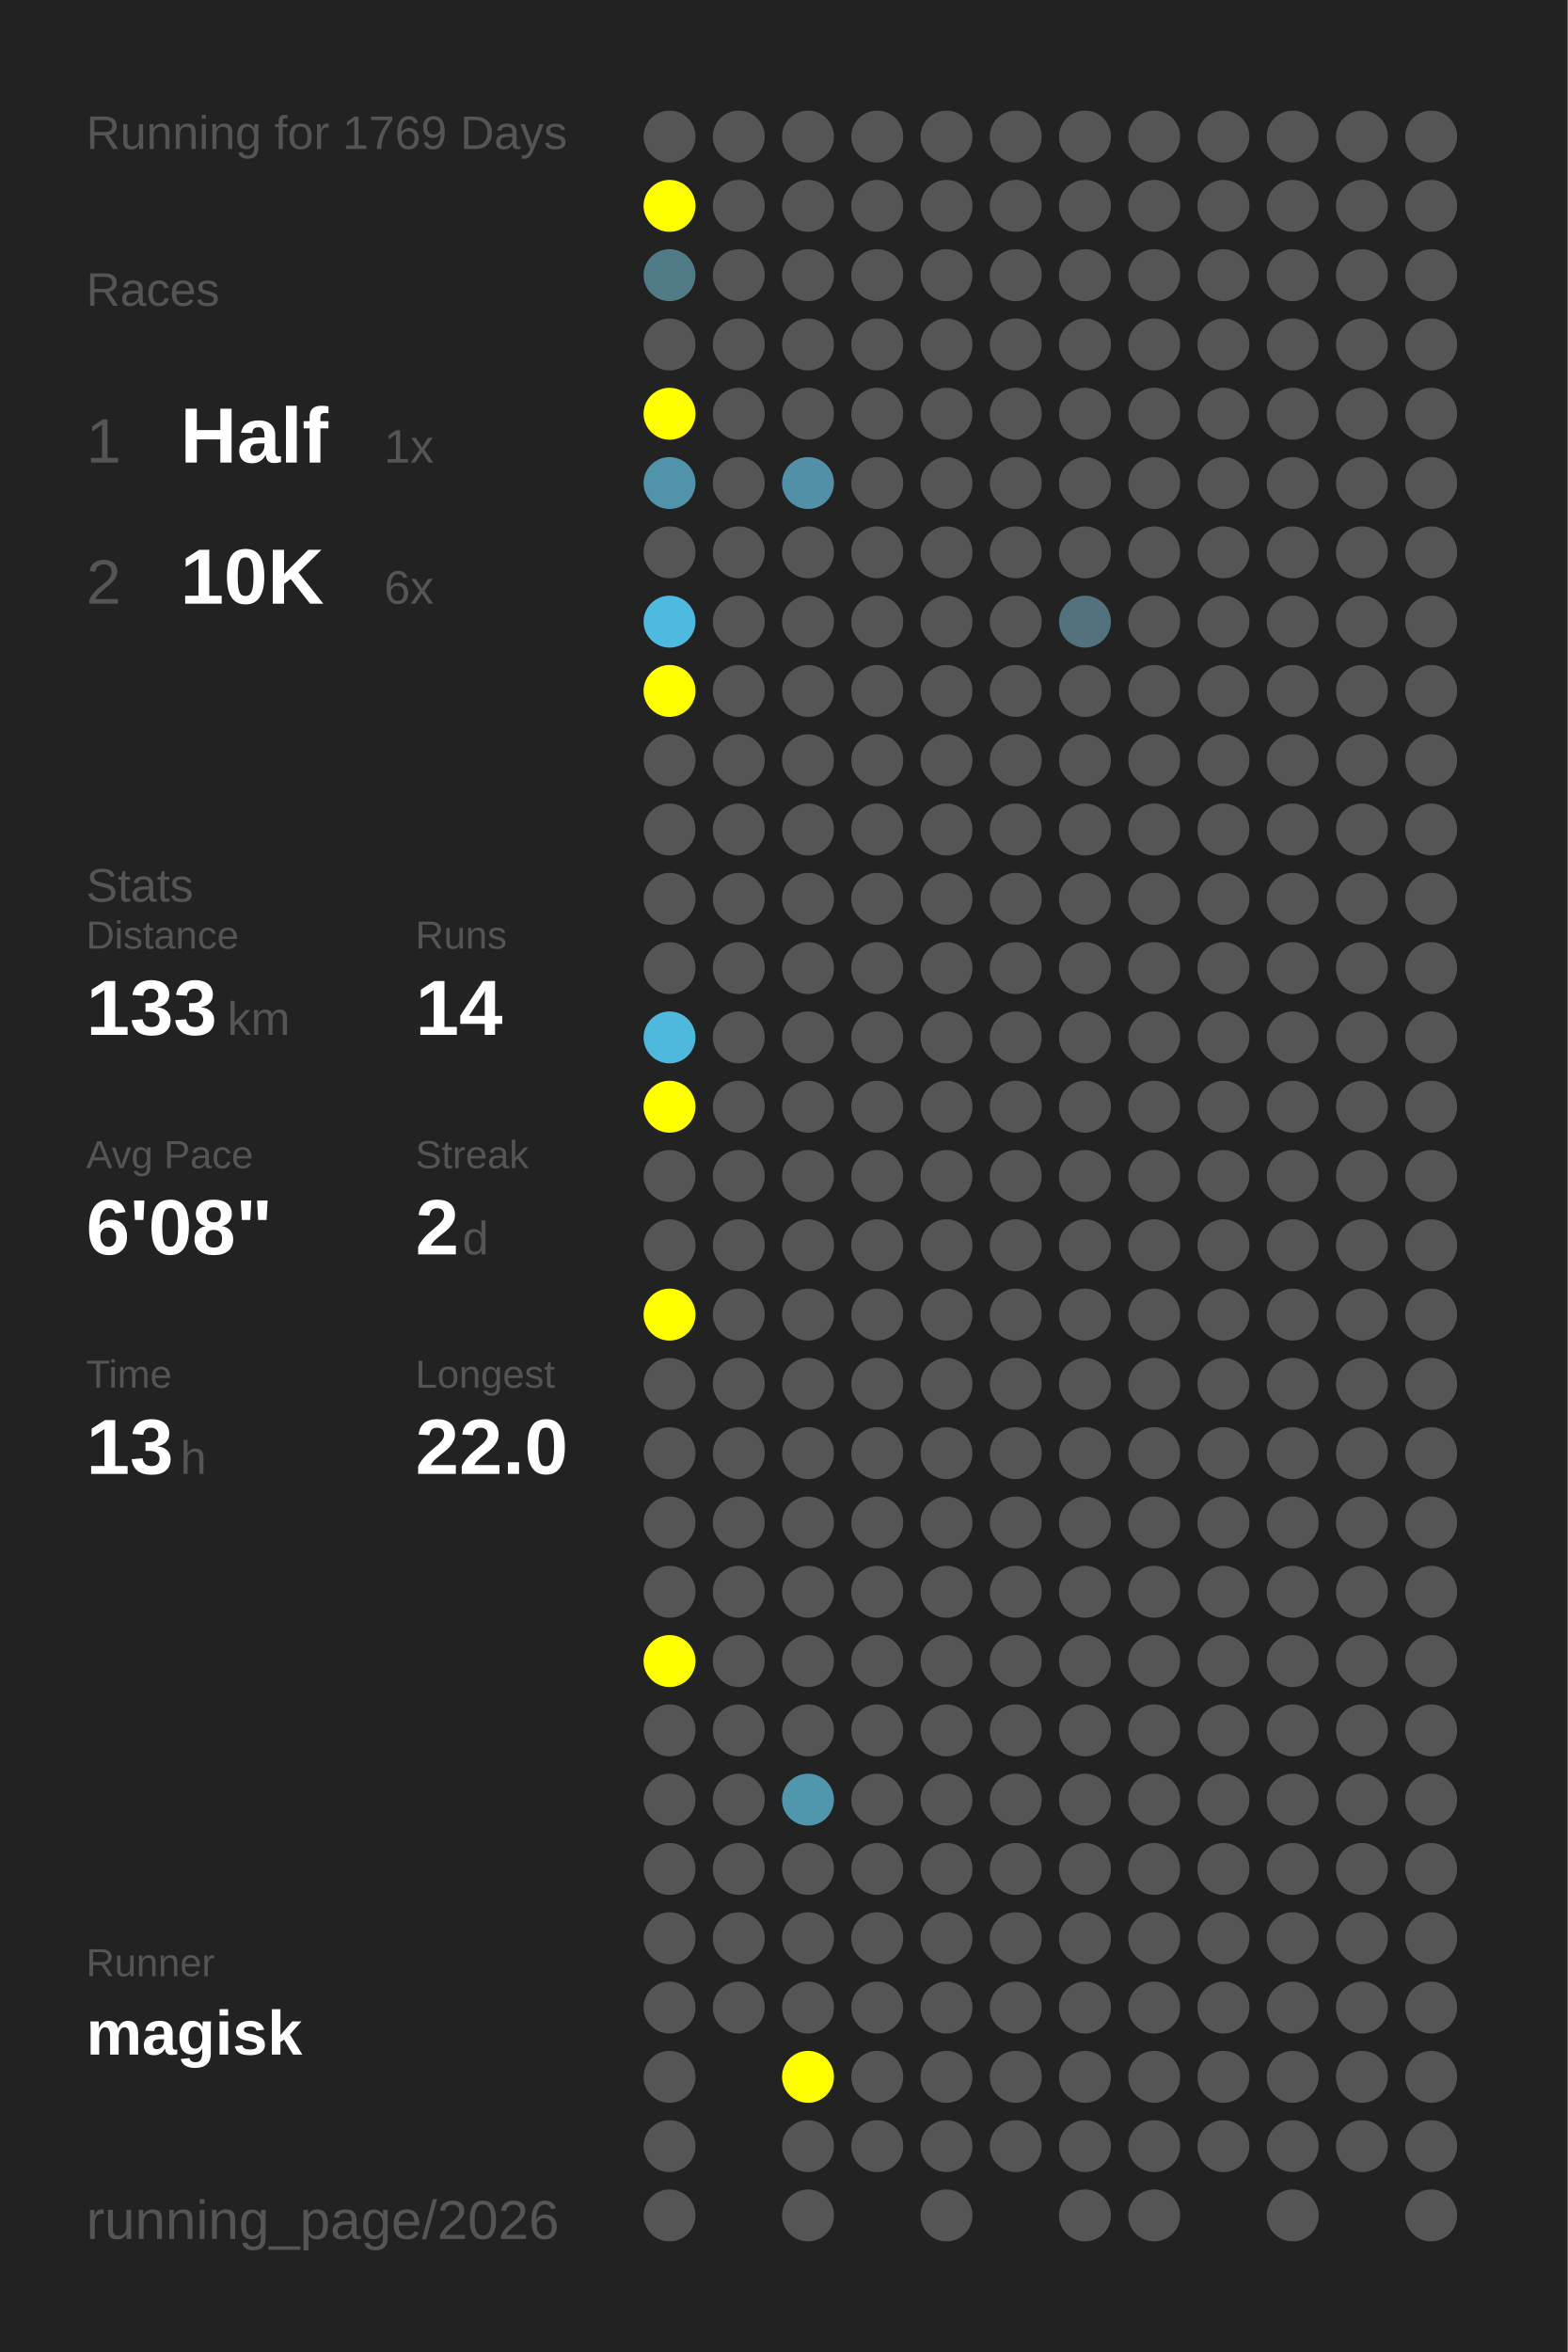
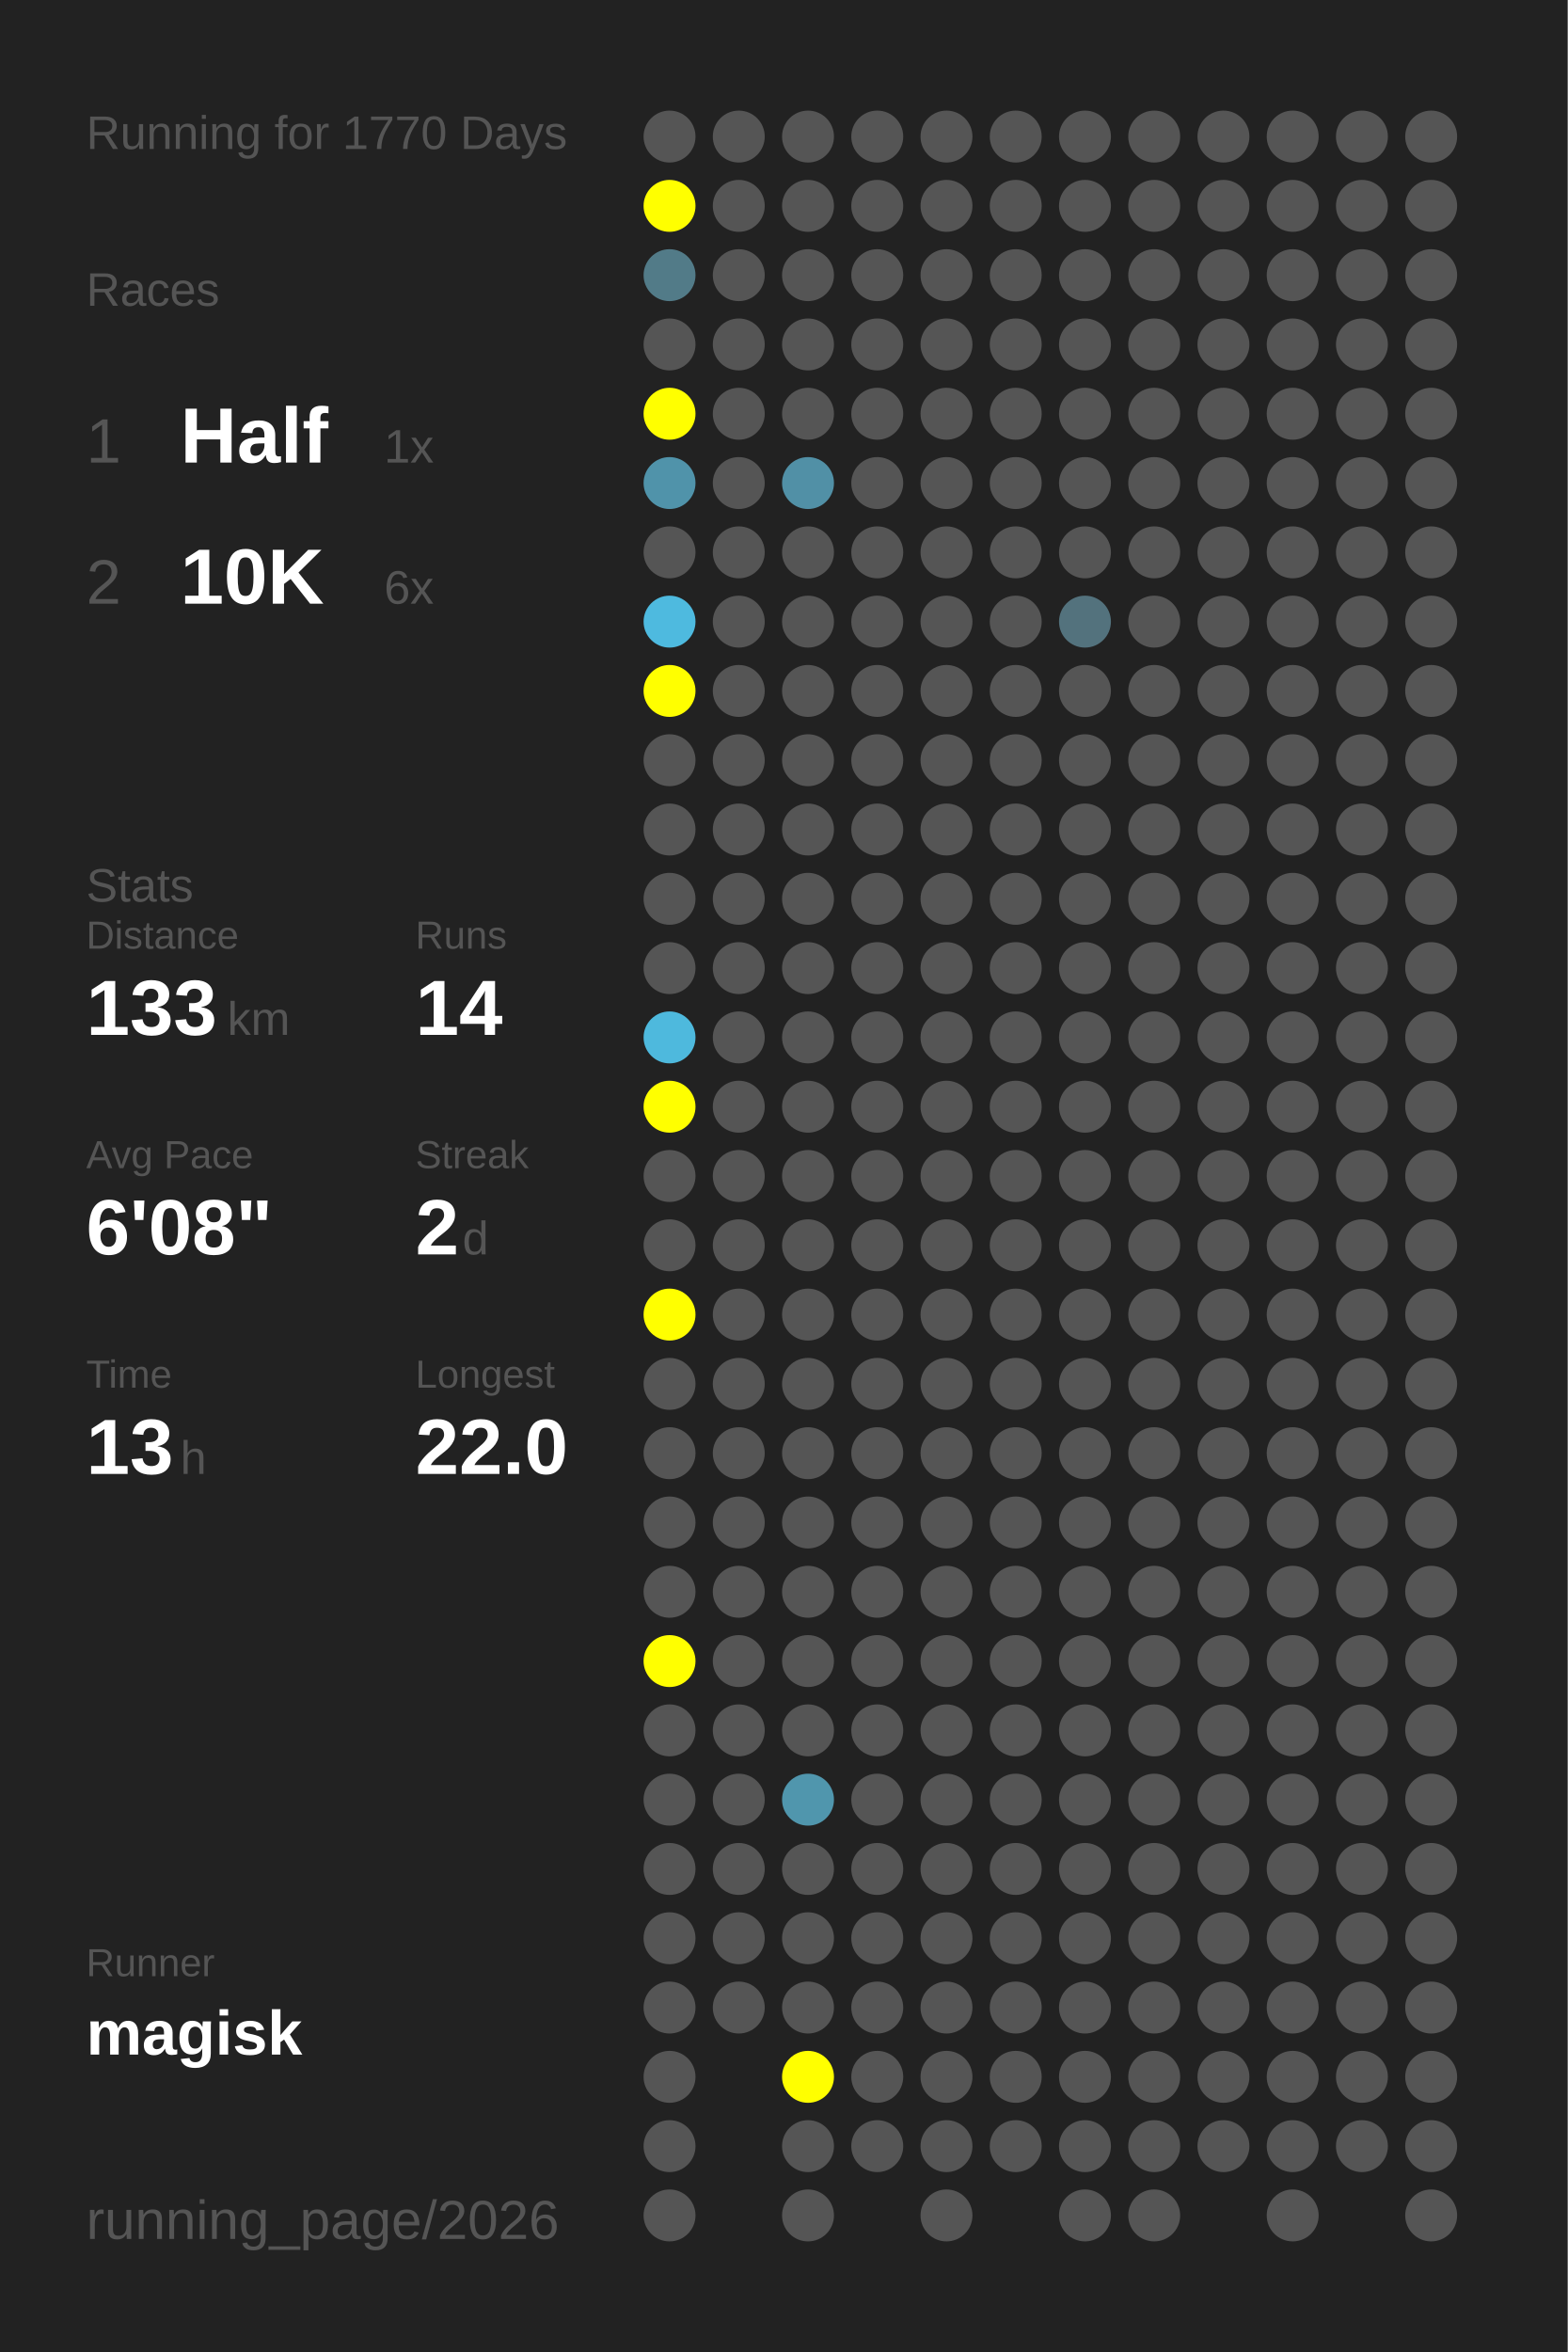
<svg xmlns="http://www.w3.org/2000/svg" baseProfile="full" height="300mm" version="1.1" viewBox="0,0,200,300" width="200mm">
  <defs />
  <rect fill="#222222" height="300" width="200" x="0" y="0" />
-   <text fill="#555555" style="font-size:6px; font-family:Arial;" x="11" y="19">Running for 1769 Days</text>
+   <text fill="#555555" style="font-size:6px; font-family:Arial;" x="11" y="19">Running for 1770 Days</text>
  <text fill="#555555" style="font-size:6px; font-family:Arial;" x="11" y="39">Races</text>
  <text fill="#555555" style="font-size:8px; font-family:Arial;" x="11" y="59">1</text>
  <text fill="#FFFFFF" style="font-size:10px; font-family:Arial; font-weight:bold;" x="23" y="59">Half</text>
  <text fill="#555555" style="font-size:6px; font-family:Arial;" x="49" y="59">1x</text>
  <text fill="#555555" style="font-size:8px; font-family:Arial;" x="11" y="77">2</text>
  <text fill="#FFFFFF" style="font-size:10px; font-family:Arial; font-weight:bold;" x="23" y="77">10K</text>
  <text fill="#555555" style="font-size:6px; font-family:Arial;" x="49" y="77">6x</text>
  <text fill="#555555" style="font-size:6px; font-family:Arial;" x="11" y="115">Stats</text>
  <text fill="#555555" style="font-size:5px; font-family:Arial;" x="11" y="121">Distance</text>
  <text fill="#FFFFFF" style="font-size:10px; font-family:Arial; font-weight:bold;" x="11" y="132">133</text>
  <text fill="#555555" style="font-size:6px; font-family:Arial;" x="29" y="132">km</text>
  <text fill="#555555" style="font-size:5px; font-family:Arial;" x="53" y="121">Runs</text>
  <text fill="#FFFFFF" style="font-size:10px; font-family:Arial; font-weight:bold;" x="53" y="132">14</text>
  <text fill="#555555" style="font-size:5px; font-family:Arial;" x="11" y="149">Avg Pace</text>
  <text fill="#FFFFFF" style="font-size:10px; font-family:Arial; font-weight:bold;" x="11" y="160">6'08"</text>
  <text fill="#555555" style="font-size:5px; font-family:Arial;" x="53" y="149">Streak</text>
  <text fill="#FFFFFF" style="font-size:10px; font-family:Arial; font-weight:bold;" x="53" y="160">2</text>
  <text fill="#555555" style="font-size:6px; font-family:Arial;" x="59" y="160">d</text>
  <text fill="#555555" style="font-size:5px; font-family:Arial;" x="11" y="177">Time</text>
  <text fill="#FFFFFF" style="font-size:10px; font-family:Arial; font-weight:bold;" x="11" y="188">13</text>
  <text fill="#555555" style="font-size:6px; font-family:Arial;" x="23" y="188">h</text>
  <text fill="#555555" style="font-size:5px; font-family:Arial;" x="53" y="177">Longest</text>
  <text fill="#FFFFFF" style="font-size:10px; font-family:Arial; font-weight:bold;" x="53" y="188">22.0</text>
  <text fill="#555555" style="font-size:5px; font-family:Arial;" x="11" y="252.065">Runner</text>
  <text fill="#FFFFFF" style="font-size:8px; font-family:Arial; font-weight:bold;" x="11" y="262.065">magisk</text>
  <text fill="#555555" style="font-size:7px; font-family:Arial;" x="11" y="285.581">running_page/2026</text>
  <circle cx="85.417" cy="17.419" fill="#555555" r="3.312" />
  <circle cx="85.417" cy="26.258" fill="#FFFF00" r="3.312" />
  <circle cx="85.417" cy="35.097" fill="#527b88" r="3.312" />
  <circle cx="85.417" cy="43.935" fill="#555555" r="3.312" />
  <circle cx="85.417" cy="52.774" fill="#FFFF00" r="3.312" />
  <circle cx="85.417" cy="61.613" fill="#5093aa" r="3.312" />
  <circle cx="85.417" cy="70.452" fill="#555555" r="3.312" />
  <circle cx="85.417" cy="79.29" fill="#4ebadf" r="3.312" />
  <circle cx="85.417" cy="88.129" fill="#FFFF00" r="3.312" />
  <circle cx="85.417" cy="96.968" fill="#555555" r="3.312" />
  <circle cx="85.417" cy="105.806" fill="#555555" r="3.312" />
  <circle cx="85.417" cy="114.645" fill="#555555" r="3.312" />
  <circle cx="85.417" cy="123.484" fill="#555555" r="3.312" />
  <circle cx="85.417" cy="132.323" fill="#4eb9dd" r="3.312" />
  <circle cx="85.417" cy="141.161" fill="#FFFF00" r="3.312" />
  <circle cx="85.417" cy="150" fill="#555555" r="3.312" />
  <circle cx="85.417" cy="158.839" fill="#555555" r="3.312" />
  <circle cx="85.417" cy="167.677" fill="#FFFF00" r="3.312" />
  <circle cx="85.417" cy="176.516" fill="#555555" r="3.312" />
  <circle cx="85.417" cy="185.355" fill="#555555" r="3.312" />
  <circle cx="85.417" cy="194.194" fill="#555555" r="3.312" />
  <circle cx="85.417" cy="203.032" fill="#555555" r="3.312" />
  <circle cx="85.417" cy="211.871" fill="#FFFF00" r="3.312" />
  <circle cx="85.417" cy="220.71" fill="#555555" r="3.312" />
  <circle cx="85.417" cy="229.548" fill="#555555" r="3.312" />
  <circle cx="85.417" cy="238.387" fill="#555555" r="3.312" />
  <circle cx="85.417" cy="247.226" fill="#555555" r="3.312" />
  <circle cx="85.417" cy="256.065" fill="#555555" r="3.312" />
  <circle cx="85.417" cy="264.903" fill="#555555" r="3.312" />
  <circle cx="85.417" cy="273.742" fill="#555555" r="3.312" />
  <circle cx="85.417" cy="282.581" fill="#555555" r="3.312" />
  <circle cx="94.25" cy="17.419" fill="#555555" r="3.312" />
  <circle cx="94.25" cy="26.258" fill="#555555" r="3.312" />
  <circle cx="94.25" cy="35.097" fill="#555555" r="3.312" />
  <circle cx="94.25" cy="43.935" fill="#555555" r="3.312" />
  <circle cx="94.25" cy="52.774" fill="#555555" r="3.312" />
  <circle cx="94.25" cy="61.613" fill="#555555" r="3.312" />
  <circle cx="94.25" cy="70.452" fill="#555555" r="3.312" />
  <circle cx="94.25" cy="79.29" fill="#555555" r="3.312" />
  <circle cx="94.25" cy="88.129" fill="#555555" r="3.312" />
  <circle cx="94.25" cy="96.968" fill="#555555" r="3.312" />
  <circle cx="94.25" cy="105.806" fill="#555555" r="3.312" />
  <circle cx="94.25" cy="114.645" fill="#555555" r="3.312" />
  <circle cx="94.25" cy="123.484" fill="#555555" r="3.312" />
  <circle cx="94.25" cy="132.323" fill="#555555" r="3.312" />
  <circle cx="94.25" cy="141.161" fill="#555555" r="3.312" />
  <circle cx="94.25" cy="150" fill="#555555" r="3.312" />
  <circle cx="94.25" cy="158.839" fill="#555555" r="3.312" />
  <circle cx="94.25" cy="167.677" fill="#555555" r="3.312" />
  <circle cx="94.25" cy="176.516" fill="#555555" r="3.312" />
  <circle cx="94.25" cy="185.355" fill="#555555" r="3.312" />
  <circle cx="94.25" cy="194.194" fill="#555555" r="3.312" />
  <circle cx="94.25" cy="203.032" fill="#555555" r="3.312" />
  <circle cx="94.25" cy="211.871" fill="#555555" r="3.312" />
  <circle cx="94.25" cy="220.71" fill="#555555" r="3.312" />
  <circle cx="94.25" cy="229.548" fill="#555555" r="3.312" />
  <circle cx="94.25" cy="238.387" fill="#555555" r="3.312" />
  <circle cx="94.25" cy="247.226" fill="#555555" r="3.312" />
  <circle cx="94.25" cy="256.065" fill="#555555" r="3.312" />
  <circle cx="103.083" cy="17.419" fill="#555555" r="3.312" />
  <circle cx="103.083" cy="26.258" fill="#555555" r="3.312" />
  <circle cx="103.083" cy="35.097" fill="#555555" r="3.312" />
  <circle cx="103.083" cy="43.935" fill="#555555" r="3.312" />
  <circle cx="103.083" cy="52.774" fill="#555555" r="3.312" />
  <circle cx="103.083" cy="61.613" fill="#5190a6" r="3.312" />
  <circle cx="103.083" cy="70.452" fill="#555555" r="3.312" />
  <circle cx="103.083" cy="79.29" fill="#555555" r="3.312" />
  <circle cx="103.083" cy="88.129" fill="#555555" r="3.312" />
  <circle cx="103.083" cy="96.968" fill="#555555" r="3.312" />
  <circle cx="103.083" cy="105.806" fill="#555555" r="3.312" />
  <circle cx="103.083" cy="114.645" fill="#555555" r="3.312" />
  <circle cx="103.083" cy="123.484" fill="#555555" r="3.312" />
  <circle cx="103.083" cy="132.323" fill="#555555" r="3.312" />
  <circle cx="103.083" cy="141.161" fill="#555555" r="3.312" />
  <circle cx="103.083" cy="150" fill="#555555" r="3.312" />
  <circle cx="103.083" cy="158.839" fill="#555555" r="3.312" />
  <circle cx="103.083" cy="167.677" fill="#555555" r="3.312" />
  <circle cx="103.083" cy="176.516" fill="#555555" r="3.312" />
  <circle cx="103.083" cy="185.355" fill="#555555" r="3.312" />
  <circle cx="103.083" cy="194.194" fill="#555555" r="3.312" />
  <circle cx="103.083" cy="203.032" fill="#555555" r="3.312" />
  <circle cx="103.083" cy="211.871" fill="#555555" r="3.312" />
  <circle cx="103.083" cy="220.71" fill="#555555" r="3.312" />
  <circle cx="103.083" cy="229.548" fill="#5096ad" r="3.312" />
  <circle cx="103.083" cy="238.387" fill="#555555" r="3.312" />
  <circle cx="103.083" cy="247.226" fill="#555555" r="3.312" />
  <circle cx="103.083" cy="256.065" fill="#555555" r="3.312" />
  <circle cx="103.083" cy="264.903" fill="#FFFF00" r="3.312" />
  <circle cx="103.083" cy="273.742" fill="#555555" r="3.312" />
  <circle cx="103.083" cy="282.581" fill="#555555" r="3.312" />
  <circle cx="111.917" cy="17.419" fill="#555555" r="3.312" />
  <circle cx="111.917" cy="26.258" fill="#555555" r="3.312" />
  <circle cx="111.917" cy="35.097" fill="#555555" r="3.312" />
  <circle cx="111.917" cy="43.935" fill="#555555" r="3.312" />
  <circle cx="111.917" cy="52.774" fill="#555555" r="3.312" />
  <circle cx="111.917" cy="61.613" fill="#555555" r="3.312" />
  <circle cx="111.917" cy="70.452" fill="#555555" r="3.312" />
  <circle cx="111.917" cy="79.29" fill="#555555" r="3.312" />
  <circle cx="111.917" cy="88.129" fill="#555555" r="3.312" />
  <circle cx="111.917" cy="96.968" fill="#555555" r="3.312" />
  <circle cx="111.917" cy="105.806" fill="#555555" r="3.312" />
  <circle cx="111.917" cy="114.645" fill="#555555" r="3.312" />
  <circle cx="111.917" cy="123.484" fill="#555555" r="3.312" />
  <circle cx="111.917" cy="132.323" fill="#555555" r="3.312" />
  <circle cx="111.917" cy="141.161" fill="#555555" r="3.312" />
  <circle cx="111.917" cy="150" fill="#555555" r="3.312" />
  <circle cx="111.917" cy="158.839" fill="#555555" r="3.312" />
  <circle cx="111.917" cy="167.677" fill="#555555" r="3.312" />
  <circle cx="111.917" cy="176.516" fill="#555555" r="3.312" />
  <circle cx="111.917" cy="185.355" fill="#555555" r="3.312" />
  <circle cx="111.917" cy="194.194" fill="#555555" r="3.312" />
  <circle cx="111.917" cy="203.032" fill="#555555" r="3.312" />
  <circle cx="111.917" cy="211.871" fill="#555555" r="3.312" />
  <circle cx="111.917" cy="220.71" fill="#555555" r="3.312" />
  <circle cx="111.917" cy="229.548" fill="#555555" r="3.312" />
  <circle cx="111.917" cy="238.387" fill="#555555" r="3.312" />
  <circle cx="111.917" cy="247.226" fill="#555555" r="3.312" />
  <circle cx="111.917" cy="256.065" fill="#555555" r="3.312" />
  <circle cx="111.917" cy="264.903" fill="#555555" r="3.312" />
  <circle cx="111.917" cy="273.742" fill="#555555" r="3.312" />
  <circle cx="120.75" cy="17.419" fill="#555555" r="3.312" />
  <circle cx="120.75" cy="26.258" fill="#555555" r="3.312" />
  <circle cx="120.75" cy="35.097" fill="#555555" r="3.312" />
  <circle cx="120.75" cy="43.935" fill="#555555" r="3.312" />
  <circle cx="120.75" cy="52.774" fill="#555555" r="3.312" />
  <circle cx="120.75" cy="61.613" fill="#555555" r="3.312" />
  <circle cx="120.75" cy="70.452" fill="#555555" r="3.312" />
  <circle cx="120.75" cy="79.29" fill="#555555" r="3.312" />
  <circle cx="120.75" cy="88.129" fill="#555555" r="3.312" />
  <circle cx="120.75" cy="96.968" fill="#555555" r="3.312" />
  <circle cx="120.75" cy="105.806" fill="#555555" r="3.312" />
  <circle cx="120.75" cy="114.645" fill="#555555" r="3.312" />
  <circle cx="120.75" cy="123.484" fill="#555555" r="3.312" />
  <circle cx="120.75" cy="132.323" fill="#555555" r="3.312" />
  <circle cx="120.75" cy="141.161" fill="#555555" r="3.312" />
  <circle cx="120.75" cy="150" fill="#555555" r="3.312" />
  <circle cx="120.75" cy="158.839" fill="#555555" r="3.312" />
  <circle cx="120.75" cy="167.677" fill="#555555" r="3.312" />
  <circle cx="120.75" cy="176.516" fill="#555555" r="3.312" />
  <circle cx="120.75" cy="185.355" fill="#555555" r="3.312" />
  <circle cx="120.75" cy="194.194" fill="#555555" r="3.312" />
  <circle cx="120.75" cy="203.032" fill="#555555" r="3.312" />
  <circle cx="120.75" cy="211.871" fill="#555555" r="3.312" />
  <circle cx="120.75" cy="220.71" fill="#555555" r="3.312" />
  <circle cx="120.75" cy="229.548" fill="#555555" r="3.312" />
  <circle cx="120.75" cy="238.387" fill="#555555" r="3.312" />
  <circle cx="120.75" cy="247.226" fill="#555555" r="3.312" />
  <circle cx="120.75" cy="256.065" fill="#555555" r="3.312" />
  <circle cx="120.75" cy="264.903" fill="#555555" r="3.312" />
  <circle cx="120.75" cy="273.742" fill="#555555" r="3.312" />
  <circle cx="120.75" cy="282.581" fill="#555555" r="3.312" />
  <circle cx="129.583" cy="17.419" fill="#555555" r="3.312" />
  <circle cx="129.583" cy="26.258" fill="#555555" r="3.312" />
  <circle cx="129.583" cy="35.097" fill="#555555" r="3.312" />
  <circle cx="129.583" cy="43.935" fill="#555555" r="3.312" />
  <circle cx="129.583" cy="52.774" fill="#555555" r="3.312" />
  <circle cx="129.583" cy="61.613" fill="#555555" r="3.312" />
  <circle cx="129.583" cy="70.452" fill="#555555" r="3.312" />
  <circle cx="129.583" cy="79.29" fill="#555555" r="3.312" />
  <circle cx="129.583" cy="88.129" fill="#555555" r="3.312" />
  <circle cx="129.583" cy="96.968" fill="#555555" r="3.312" />
  <circle cx="129.583" cy="105.806" fill="#555555" r="3.312" />
  <circle cx="129.583" cy="114.645" fill="#555555" r="3.312" />
  <circle cx="129.583" cy="123.484" fill="#555555" r="3.312" />
  <circle cx="129.583" cy="132.323" fill="#555555" r="3.312" />
  <circle cx="129.583" cy="141.161" fill="#555555" r="3.312" />
  <circle cx="129.583" cy="150" fill="#555555" r="3.312" />
  <circle cx="129.583" cy="158.839" fill="#555555" r="3.312" />
  <circle cx="129.583" cy="167.677" fill="#555555" r="3.312" />
  <circle cx="129.583" cy="176.516" fill="#555555" r="3.312" />
  <circle cx="129.583" cy="185.355" fill="#555555" r="3.312" />
  <circle cx="129.583" cy="194.194" fill="#555555" r="3.312" />
  <circle cx="129.583" cy="203.032" fill="#555555" r="3.312" />
  <circle cx="129.583" cy="211.871" fill="#555555" r="3.312" />
  <circle cx="129.583" cy="220.71" fill="#555555" r="3.312" />
  <circle cx="129.583" cy="229.548" fill="#555555" r="3.312" />
  <circle cx="129.583" cy="238.387" fill="#555555" r="3.312" />
  <circle cx="129.583" cy="247.226" fill="#555555" r="3.312" />
  <circle cx="129.583" cy="256.065" fill="#555555" r="3.312" />
  <circle cx="129.583" cy="264.903" fill="#555555" r="3.312" />
  <circle cx="129.583" cy="273.742" fill="#555555" r="3.312" />
  <circle cx="138.417" cy="17.419" fill="#555555" r="3.312" />
  <circle cx="138.417" cy="26.258" fill="#555555" r="3.312" />
  <circle cx="138.417" cy="35.097" fill="#555555" r="3.312" />
  <circle cx="138.417" cy="43.935" fill="#555555" r="3.312" />
  <circle cx="138.417" cy="52.774" fill="#555555" r="3.312" />
  <circle cx="138.417" cy="61.613" fill="#555555" r="3.312" />
  <circle cx="138.417" cy="70.452" fill="#555555" r="3.312" />
  <circle cx="138.417" cy="79.29" fill="#53727d" r="3.312" />
  <circle cx="138.417" cy="88.129" fill="#555555" r="3.312" />
  <circle cx="138.417" cy="96.968" fill="#555555" r="3.312" />
  <circle cx="138.417" cy="105.806" fill="#555555" r="3.312" />
  <circle cx="138.417" cy="114.645" fill="#555555" r="3.312" />
  <circle cx="138.417" cy="123.484" fill="#555555" r="3.312" />
  <circle cx="138.417" cy="132.323" fill="#555555" r="3.312" />
  <circle cx="138.417" cy="141.161" fill="#555555" r="3.312" />
  <circle cx="138.417" cy="150" fill="#555555" r="3.312" />
  <circle cx="138.417" cy="158.839" fill="#555555" r="3.312" />
  <circle cx="138.417" cy="167.677" fill="#555555" r="3.312" />
  <circle cx="138.417" cy="176.516" fill="#555555" r="3.312" />
  <circle cx="138.417" cy="185.355" fill="#555555" r="3.312" />
  <circle cx="138.417" cy="194.194" fill="#555555" r="3.312" />
  <circle cx="138.417" cy="203.032" fill="#555555" r="3.312" />
  <circle cx="138.417" cy="211.871" fill="#555555" r="3.312" />
  <circle cx="138.417" cy="220.71" fill="#555555" r="3.312" />
  <circle cx="138.417" cy="229.548" fill="#555555" r="3.312" />
  <circle cx="138.417" cy="238.387" fill="#555555" r="3.312" />
  <circle cx="138.417" cy="247.226" fill="#555555" r="3.312" />
  <circle cx="138.417" cy="256.065" fill="#555555" r="3.312" />
  <circle cx="138.417" cy="264.903" fill="#555555" r="3.312" />
  <circle cx="138.417" cy="273.742" fill="#555555" r="3.312" />
  <circle cx="138.417" cy="282.581" fill="#555555" r="3.312" />
  <circle cx="147.25" cy="17.419" fill="#555555" r="3.312" />
  <circle cx="147.25" cy="26.258" fill="#555555" r="3.312" />
  <circle cx="147.25" cy="35.097" fill="#555555" r="3.312" />
  <circle cx="147.25" cy="43.935" fill="#555555" r="3.312" />
  <circle cx="147.25" cy="52.774" fill="#555555" r="3.312" />
  <circle cx="147.25" cy="61.613" fill="#555555" r="3.312" />
  <circle cx="147.25" cy="70.452" fill="#555555" r="3.312" />
  <circle cx="147.25" cy="79.29" fill="#555555" r="3.312" />
  <circle cx="147.25" cy="88.129" fill="#555555" r="3.312" />
  <circle cx="147.25" cy="96.968" fill="#555555" r="3.312" />
  <circle cx="147.25" cy="105.806" fill="#555555" r="3.312" />
  <circle cx="147.25" cy="114.645" fill="#555555" r="3.312" />
  <circle cx="147.25" cy="123.484" fill="#555555" r="3.312" />
  <circle cx="147.25" cy="132.323" fill="#555555" r="3.312" />
  <circle cx="147.25" cy="141.161" fill="#555555" r="3.312" />
  <circle cx="147.25" cy="150" fill="#555555" r="3.312" />
  <circle cx="147.25" cy="158.839" fill="#555555" r="3.312" />
  <circle cx="147.25" cy="167.677" fill="#555555" r="3.312" />
  <circle cx="147.25" cy="176.516" fill="#555555" r="3.312" />
  <circle cx="147.25" cy="185.355" fill="#555555" r="3.312" />
  <circle cx="147.25" cy="194.194" fill="#555555" r="3.312" />
  <circle cx="147.25" cy="203.032" fill="#555555" r="3.312" />
  <circle cx="147.25" cy="211.871" fill="#555555" r="3.312" />
  <circle cx="147.25" cy="220.71" fill="#555555" r="3.312" />
  <circle cx="147.25" cy="229.548" fill="#555555" r="3.312" />
  <circle cx="147.25" cy="238.387" fill="#555555" r="3.312" />
  <circle cx="147.25" cy="247.226" fill="#555555" r="3.312" />
  <circle cx="147.25" cy="256.065" fill="#555555" r="3.312" />
  <circle cx="147.25" cy="264.903" fill="#555555" r="3.312" />
  <circle cx="147.25" cy="273.742" fill="#555555" r="3.312" />
  <circle cx="147.25" cy="282.581" fill="#555555" r="3.312" />
  <circle cx="156.083" cy="17.419" fill="#555555" r="3.312" />
  <circle cx="156.083" cy="26.258" fill="#555555" r="3.312" />
  <circle cx="156.083" cy="35.097" fill="#555555" r="3.312" />
  <circle cx="156.083" cy="43.935" fill="#555555" r="3.312" />
  <circle cx="156.083" cy="52.774" fill="#555555" r="3.312" />
  <circle cx="156.083" cy="61.613" fill="#555555" r="3.312" />
  <circle cx="156.083" cy="70.452" fill="#555555" r="3.312" />
  <circle cx="156.083" cy="79.29" fill="#555555" r="3.312" />
  <circle cx="156.083" cy="88.129" fill="#555555" r="3.312" />
  <circle cx="156.083" cy="96.968" fill="#555555" r="3.312" />
  <circle cx="156.083" cy="105.806" fill="#555555" r="3.312" />
  <circle cx="156.083" cy="114.645" fill="#555555" r="3.312" />
  <circle cx="156.083" cy="123.484" fill="#555555" r="3.312" />
  <circle cx="156.083" cy="132.323" fill="#555555" r="3.312" />
  <circle cx="156.083" cy="141.161" fill="#555555" r="3.312" />
  <circle cx="156.083" cy="150" fill="#555555" r="3.312" />
  <circle cx="156.083" cy="158.839" fill="#555555" r="3.312" />
  <circle cx="156.083" cy="167.677" fill="#555555" r="3.312" />
  <circle cx="156.083" cy="176.516" fill="#555555" r="3.312" />
  <circle cx="156.083" cy="185.355" fill="#555555" r="3.312" />
  <circle cx="156.083" cy="194.194" fill="#555555" r="3.312" />
  <circle cx="156.083" cy="203.032" fill="#555555" r="3.312" />
  <circle cx="156.083" cy="211.871" fill="#555555" r="3.312" />
  <circle cx="156.083" cy="220.71" fill="#555555" r="3.312" />
  <circle cx="156.083" cy="229.548" fill="#555555" r="3.312" />
  <circle cx="156.083" cy="238.387" fill="#555555" r="3.312" />
  <circle cx="156.083" cy="247.226" fill="#555555" r="3.312" />
  <circle cx="156.083" cy="256.065" fill="#555555" r="3.312" />
  <circle cx="156.083" cy="264.903" fill="#555555" r="3.312" />
  <circle cx="156.083" cy="273.742" fill="#555555" r="3.312" />
  <circle cx="164.917" cy="17.419" fill="#555555" r="3.312" />
  <circle cx="164.917" cy="26.258" fill="#555555" r="3.312" />
  <circle cx="164.917" cy="35.097" fill="#555555" r="3.312" />
  <circle cx="164.917" cy="43.935" fill="#555555" r="3.312" />
  <circle cx="164.917" cy="52.774" fill="#555555" r="3.312" />
  <circle cx="164.917" cy="61.613" fill="#555555" r="3.312" />
  <circle cx="164.917" cy="70.452" fill="#555555" r="3.312" />
  <circle cx="164.917" cy="79.29" fill="#555555" r="3.312" />
  <circle cx="164.917" cy="88.129" fill="#555555" r="3.312" />
  <circle cx="164.917" cy="96.968" fill="#555555" r="3.312" />
  <circle cx="164.917" cy="105.806" fill="#555555" r="3.312" />
  <circle cx="164.917" cy="114.645" fill="#555555" r="3.312" />
  <circle cx="164.917" cy="123.484" fill="#555555" r="3.312" />
  <circle cx="164.917" cy="132.323" fill="#555555" r="3.312" />
  <circle cx="164.917" cy="141.161" fill="#555555" r="3.312" />
  <circle cx="164.917" cy="150" fill="#555555" r="3.312" />
  <circle cx="164.917" cy="158.839" fill="#555555" r="3.312" />
  <circle cx="164.917" cy="167.677" fill="#555555" r="3.312" />
  <circle cx="164.917" cy="176.516" fill="#555555" r="3.312" />
  <circle cx="164.917" cy="185.355" fill="#555555" r="3.312" />
  <circle cx="164.917" cy="194.194" fill="#555555" r="3.312" />
  <circle cx="164.917" cy="203.032" fill="#555555" r="3.312" />
  <circle cx="164.917" cy="211.871" fill="#555555" r="3.312" />
  <circle cx="164.917" cy="220.71" fill="#555555" r="3.312" />
  <circle cx="164.917" cy="229.548" fill="#555555" r="3.312" />
  <circle cx="164.917" cy="238.387" fill="#555555" r="3.312" />
  <circle cx="164.917" cy="247.226" fill="#555555" r="3.312" />
  <circle cx="164.917" cy="256.065" fill="#555555" r="3.312" />
  <circle cx="164.917" cy="264.903" fill="#555555" r="3.312" />
  <circle cx="164.917" cy="273.742" fill="#555555" r="3.312" />
  <circle cx="164.917" cy="282.581" fill="#555555" r="3.312" />
  <circle cx="173.75" cy="17.419" fill="#555555" r="3.312" />
  <circle cx="173.75" cy="26.258" fill="#555555" r="3.312" />
  <circle cx="173.75" cy="35.097" fill="#555555" r="3.312" />
  <circle cx="173.75" cy="43.935" fill="#555555" r="3.312" />
  <circle cx="173.75" cy="52.774" fill="#555555" r="3.312" />
  <circle cx="173.75" cy="61.613" fill="#555555" r="3.312" />
  <circle cx="173.75" cy="70.452" fill="#555555" r="3.312" />
  <circle cx="173.75" cy="79.29" fill="#555555" r="3.312" />
  <circle cx="173.75" cy="88.129" fill="#555555" r="3.312" />
  <circle cx="173.75" cy="96.968" fill="#555555" r="3.312" />
  <circle cx="173.75" cy="105.806" fill="#555555" r="3.312" />
  <circle cx="173.75" cy="114.645" fill="#555555" r="3.312" />
  <circle cx="173.75" cy="123.484" fill="#555555" r="3.312" />
  <circle cx="173.75" cy="132.323" fill="#555555" r="3.312" />
  <circle cx="173.75" cy="141.161" fill="#555555" r="3.312" />
  <circle cx="173.75" cy="150" fill="#555555" r="3.312" />
  <circle cx="173.75" cy="158.839" fill="#555555" r="3.312" />
  <circle cx="173.75" cy="167.677" fill="#555555" r="3.312" />
  <circle cx="173.75" cy="176.516" fill="#555555" r="3.312" />
  <circle cx="173.75" cy="185.355" fill="#555555" r="3.312" />
  <circle cx="173.75" cy="194.194" fill="#555555" r="3.312" />
  <circle cx="173.75" cy="203.032" fill="#555555" r="3.312" />
  <circle cx="173.75" cy="211.871" fill="#555555" r="3.312" />
  <circle cx="173.75" cy="220.71" fill="#555555" r="3.312" />
  <circle cx="173.75" cy="229.548" fill="#555555" r="3.312" />
  <circle cx="173.75" cy="238.387" fill="#555555" r="3.312" />
  <circle cx="173.75" cy="247.226" fill="#555555" r="3.312" />
  <circle cx="173.75" cy="256.065" fill="#555555" r="3.312" />
  <circle cx="173.75" cy="264.903" fill="#555555" r="3.312" />
  <circle cx="173.75" cy="273.742" fill="#555555" r="3.312" />
  <circle cx="182.583" cy="17.419" fill="#555555" r="3.312" />
  <circle cx="182.583" cy="26.258" fill="#555555" r="3.312" />
  <circle cx="182.583" cy="35.097" fill="#555555" r="3.312" />
  <circle cx="182.583" cy="43.935" fill="#555555" r="3.312" />
  <circle cx="182.583" cy="52.774" fill="#555555" r="3.312" />
  <circle cx="182.583" cy="61.613" fill="#555555" r="3.312" />
  <circle cx="182.583" cy="70.452" fill="#555555" r="3.312" />
  <circle cx="182.583" cy="79.29" fill="#555555" r="3.312" />
  <circle cx="182.583" cy="88.129" fill="#555555" r="3.312" />
  <circle cx="182.583" cy="96.968" fill="#555555" r="3.312" />
  <circle cx="182.583" cy="105.806" fill="#555555" r="3.312" />
  <circle cx="182.583" cy="114.645" fill="#555555" r="3.312" />
  <circle cx="182.583" cy="123.484" fill="#555555" r="3.312" />
  <circle cx="182.583" cy="132.323" fill="#555555" r="3.312" />
  <circle cx="182.583" cy="141.161" fill="#555555" r="3.312" />
  <circle cx="182.583" cy="150" fill="#555555" r="3.312" />
  <circle cx="182.583" cy="158.839" fill="#555555" r="3.312" />
  <circle cx="182.583" cy="167.677" fill="#555555" r="3.312" />
  <circle cx="182.583" cy="176.516" fill="#555555" r="3.312" />
  <circle cx="182.583" cy="185.355" fill="#555555" r="3.312" />
  <circle cx="182.583" cy="194.194" fill="#555555" r="3.312" />
  <circle cx="182.583" cy="203.032" fill="#555555" r="3.312" />
  <circle cx="182.583" cy="211.871" fill="#555555" r="3.312" />
  <circle cx="182.583" cy="220.71" fill="#555555" r="3.312" />
  <circle cx="182.583" cy="229.548" fill="#555555" r="3.312" />
  <circle cx="182.583" cy="238.387" fill="#555555" r="3.312" />
  <circle cx="182.583" cy="247.226" fill="#555555" r="3.312" />
  <circle cx="182.583" cy="256.065" fill="#555555" r="3.312" />
  <circle cx="182.583" cy="264.903" fill="#555555" r="3.312" />
  <circle cx="182.583" cy="273.742" fill="#555555" r="3.312" />
  <circle cx="182.583" cy="282.581" fill="#555555" r="3.312" />
</svg>
